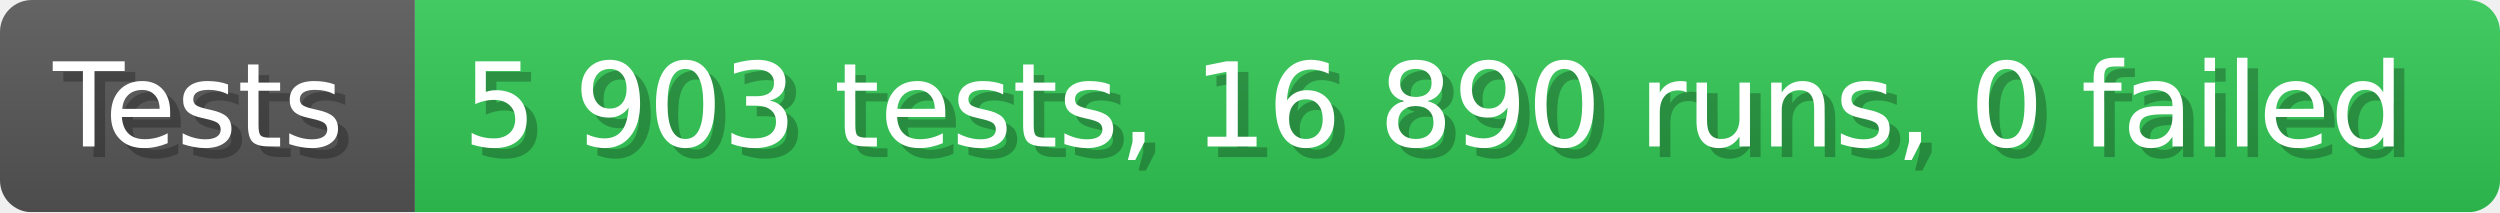
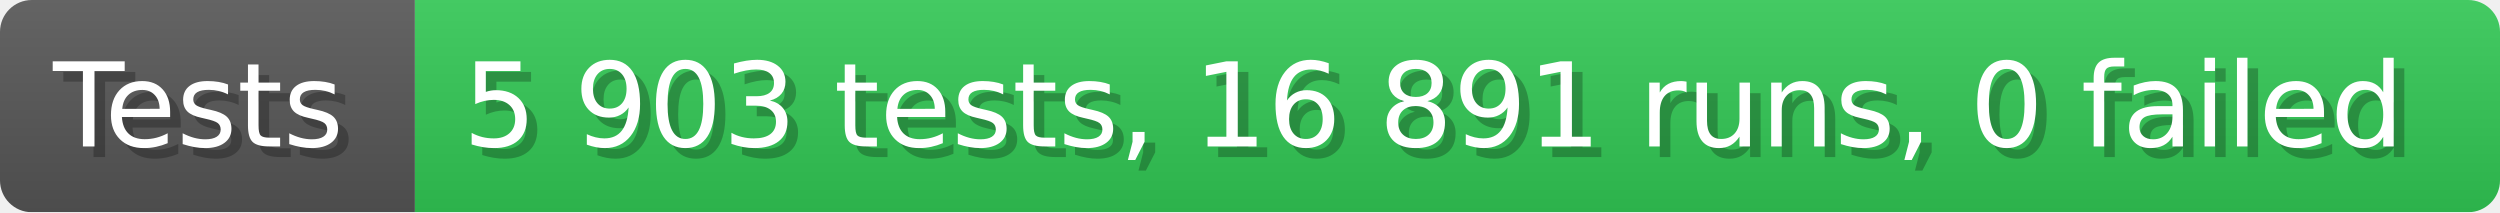
- <svg xmlns="http://www.w3.org/2000/svg" width="235.6" height="20" viewBox="0 0 2356 200" role="img" aria-label="Tests: 5 903 tests, 16 890 runs, 0 failed">
+ <svg xmlns="http://www.w3.org/2000/svg" width="235.6" height="20" viewBox="0 0 2356 200" role="img" aria-label="Tests: 5 903 tests, 16 891 runs, 0 failed">
  <linearGradient id="a" x2="0" y2="100%">
    <stop offset="0" stop-opacity=".1" stop-color="#EEE" />
    <stop offset="1" stop-opacity=".1" />
  </linearGradient>
  <mask id="m">
    <rect width="2356" height="200" rx="30" fill="#FFF" />
  </mask>
  <g mask="url(#m)">
    <rect width="391" height="200" fill="#555" />
    <rect width="1965" height="200" fill="#31c653" x="391" />
    <rect width="2356" height="200" fill="url(#a)" />
  </g>
  <g aria-hidden="true" fill="#fff" text-anchor="start" font-family="Verdana,DejaVu Sans,sans-serif" font-size="110">
    <text x="60" y="148" textLength="291" fill="#000" opacity="0.25">Tests</text>
    <text x="50" y="138" textLength="291">Tests</text>
-     <text x="446" y="148" textLength="1865" fill="#000" opacity="0.25">5 903 tests, 16 890 runs, 0 failed</text>
-     <text x="436" y="138" textLength="1865">5 903 tests, 16 890 runs, 0 failed</text>
+     <text x="446" y="148" textLength="1865" fill="#000" opacity="0.25">5 903 tests, 16 891 runs, 0 failed</text>
+     <text x="436" y="138" textLength="1865">5 903 tests, 16 891 runs, 0 failed</text>
  </g>
</svg>
